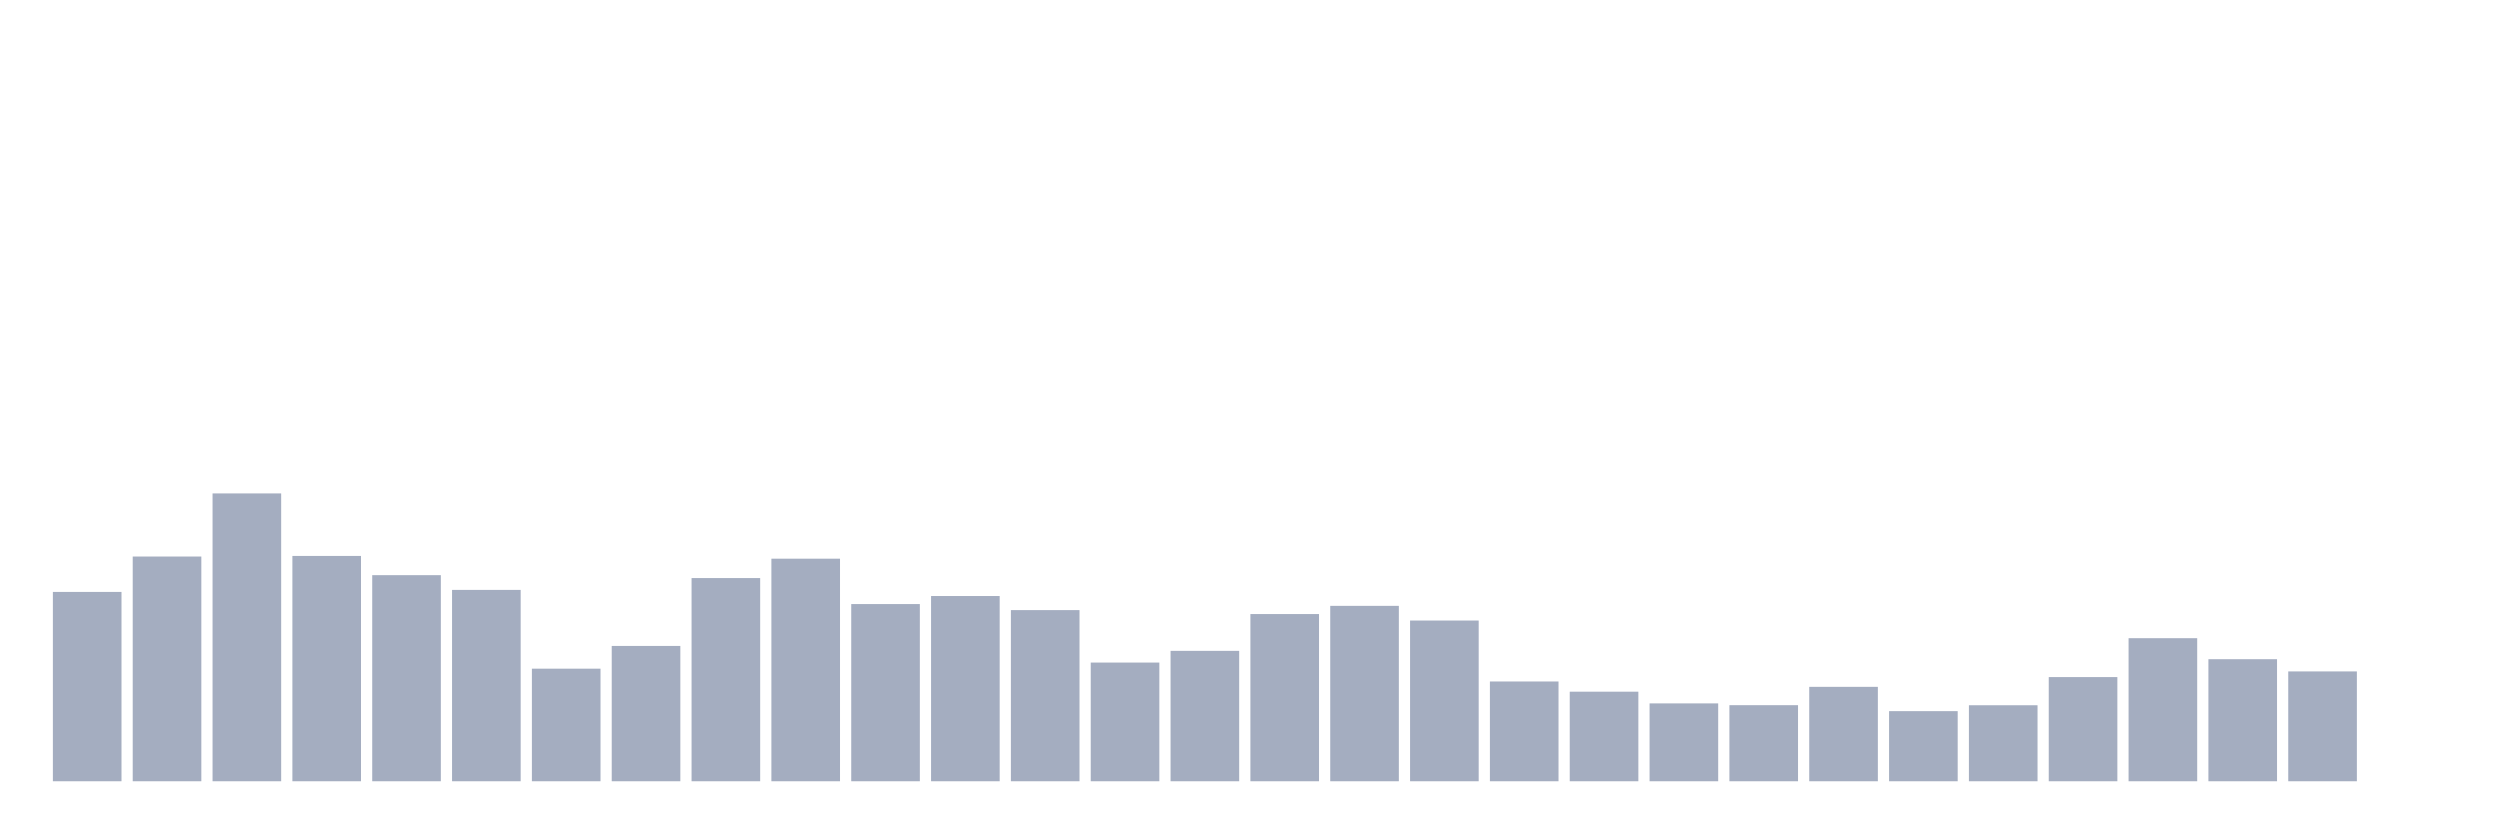
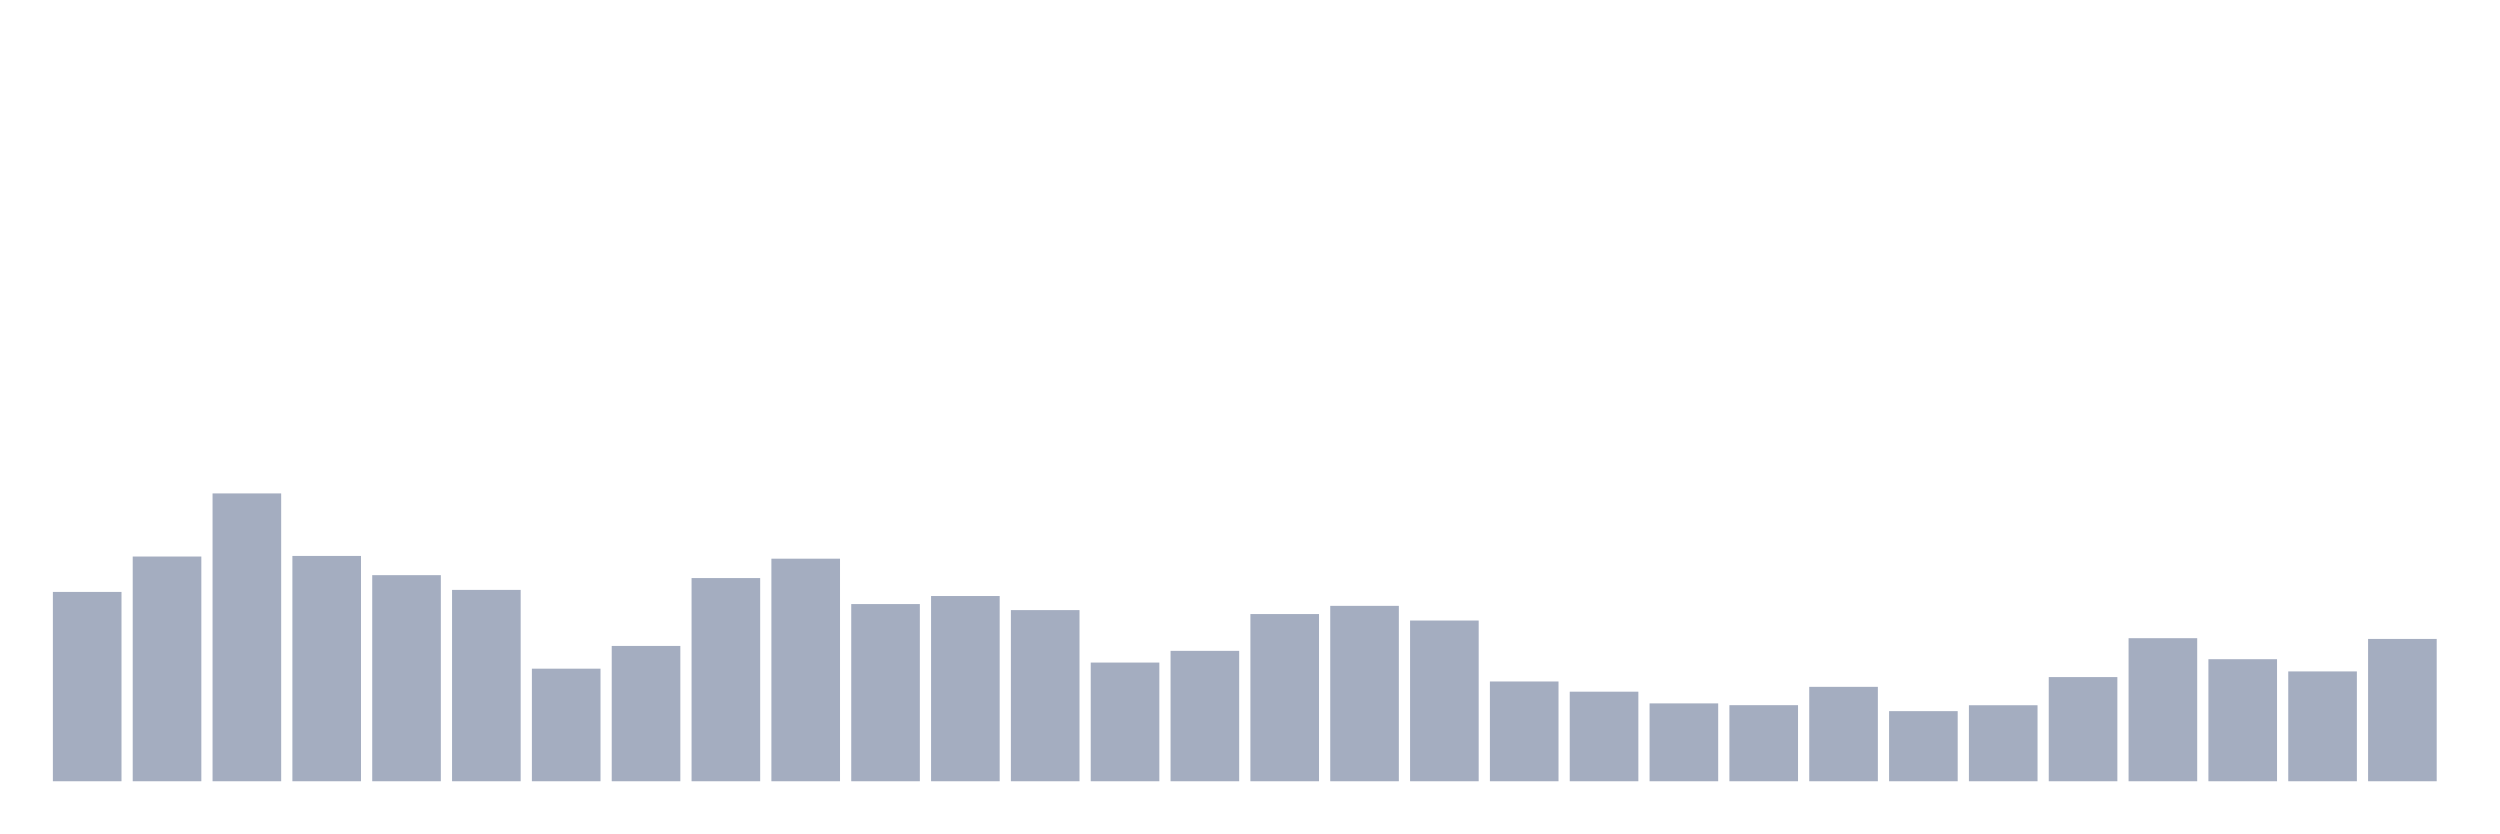
<svg xmlns="http://www.w3.org/2000/svg" viewBox="0 0 480 160">
  <g transform="translate(10,10)">
    <rect class="bar" x="0.153" width="13.175" y="103.649" height="36.351" fill="rgb(164,173,192)" />
    <rect class="bar" x="15.482" width="13.175" y="96.853" height="43.147" fill="rgb(164,173,192)" />
    <rect class="bar" x="30.81" width="13.175" y="84.736" height="55.264" fill="rgb(164,173,192)" />
    <rect class="bar" x="46.138" width="13.175" y="96.739" height="43.261" fill="rgb(164,173,192)" />
    <rect class="bar" x="61.466" width="13.175" y="100.43" height="39.57" fill="rgb(164,173,192)" />
    <rect class="bar" x="76.794" width="13.175" y="103.262" height="36.738" fill="rgb(164,173,192)" />
    <rect class="bar" x="92.123" width="13.175" y="118.384" height="21.616" fill="rgb(164,173,192)" />
    <rect class="bar" x="107.451" width="13.175" y="114.02" height="25.98" fill="rgb(164,173,192)" />
    <rect class="bar" x="122.779" width="13.175" y="100.988" height="39.012" fill="rgb(164,173,192)" />
    <rect class="bar" x="138.107" width="13.175" y="97.268" height="42.732" fill="rgb(164,173,192)" />
    <rect class="bar" x="153.436" width="13.175" y="105.98" height="34.02" fill="rgb(164,173,192)" />
    <rect class="bar" x="168.764" width="13.175" y="104.435" height="35.565" fill="rgb(164,173,192)" />
    <rect class="bar" x="184.092" width="13.175" y="107.139" height="32.861" fill="rgb(164,173,192)" />
    <rect class="bar" x="199.42" width="13.175" y="117.211" height="22.789" fill="rgb(164,173,192)" />
    <rect class="bar" x="214.748" width="13.175" y="114.965" height="25.035" fill="rgb(164,173,192)" />
    <rect class="bar" x="230.077" width="13.175" y="107.897" height="32.103" fill="rgb(164,173,192)" />
    <rect class="bar" x="245.405" width="13.175" y="106.324" height="33.676" fill="rgb(164,173,192)" />
    <rect class="bar" x="260.733" width="13.175" y="109.142" height="30.858" fill="rgb(164,173,192)" />
    <rect class="bar" x="276.061" width="13.175" y="120.844" height="19.156" fill="rgb(164,173,192)" />
    <rect class="bar" x="291.39" width="13.175" y="122.804" height="17.196" fill="rgb(164,173,192)" />
    <rect class="bar" x="306.718" width="13.175" y="125.05" height="14.95" fill="rgb(164,173,192)" />
    <rect class="bar" x="322.046" width="13.175" y="125.394" height="14.606" fill="rgb(164,173,192)" />
    <rect class="bar" x="337.374" width="13.175" y="121.874" height="18.126" fill="rgb(164,173,192)" />
    <rect class="bar" x="352.702" width="13.175" y="126.538" height="13.462" fill="rgb(164,173,192)" />
    <rect class="bar" x="368.031" width="13.175" y="125.408" height="14.592" fill="rgb(164,173,192)" />
    <rect class="bar" x="383.359" width="13.175" y="120" height="20" fill="rgb(164,173,192)" />
    <rect class="bar" x="398.687" width="13.175" y="112.533" height="27.467" fill="rgb(164,173,192)" />
    <rect class="bar" x="414.015" width="13.175" y="116.567" height="23.433" fill="rgb(164,173,192)" />
    <rect class="bar" x="429.344" width="13.175" y="118.913" height="21.087" fill="rgb(164,173,192)" />
-     <rect class="bar" x="444.672" width="13.175" y="140" height="0" fill="rgb(164,173,192)" />
+     <rect class="bar" x="444.672" width="13.175" y="112.676" height="27.324" fill="rgb(164,173,192)" />
  </g>
</svg>
